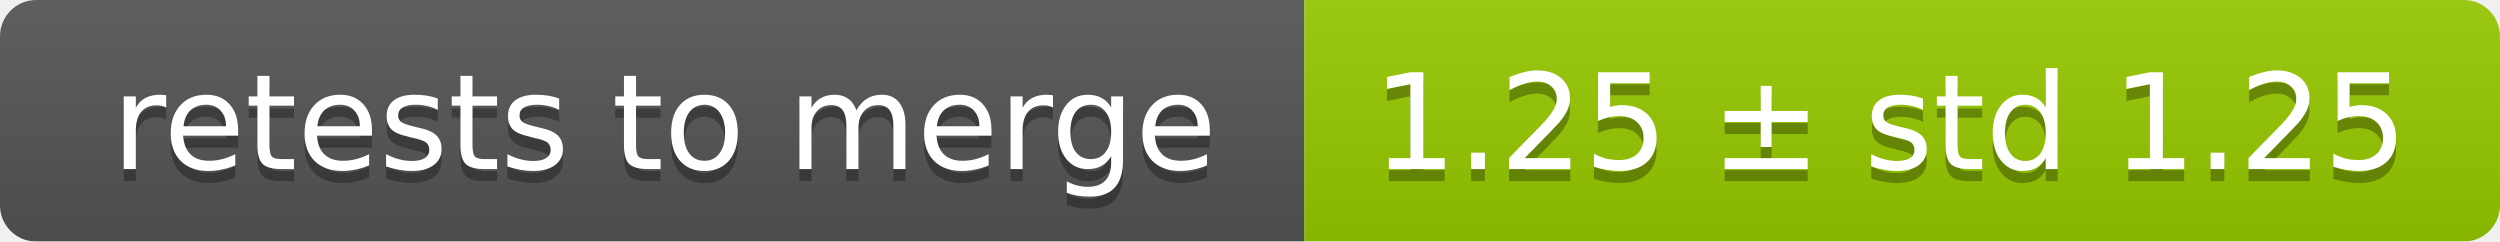
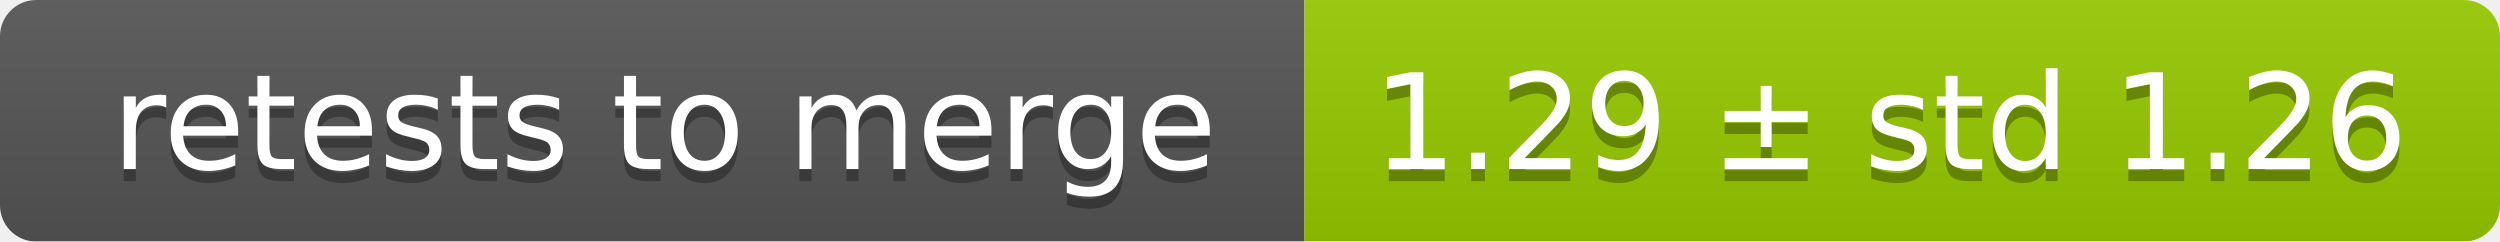
<svg xmlns="http://www.w3.org/2000/svg" width="207" height="20">
  <linearGradient id="smooth" x2="0" y2="100%">
    <stop offset="0" stop-color="#bbb" stop-opacity=".1" />
    <stop offset="1" stop-opacity=".1" />
  </linearGradient>
  <mask id="round">
    <rect width="207" height="20" rx="3" fill="#fff" />
  </mask>
  <g mask="url(#round)">
    <rect width="108" height="20" fill="#555" />
    <rect x="108" width="99" height="20" fill="#97ca00" />
    <rect width="207" height="20" fill="url(#smooth)" />
  </g>
  <g fill="#fff" text-anchor="middle" font-family="DejaVu Sans,Verdana,Geneva,sans-serif" font-size="11">
    <text x="55" y="15" fill="#010101" fill-opacity=".3">retests to merge</text>
    <text x="55" y="14">retests to merge</text>
-     <text x="156.5" y="15" fill="#010101" fill-opacity=".3">1.25 ± std 1.25</text>
-     <text x="156.5" y="14">1.25 ± std 1.25</text>
+     <text x="156.5" y="15" fill="#010101" fill-opacity=".3">1.29 ± std 1.26</text>
+     <text x="156.5" y="14">1.29 ± std 1.26</text>
  </g>
</svg>
